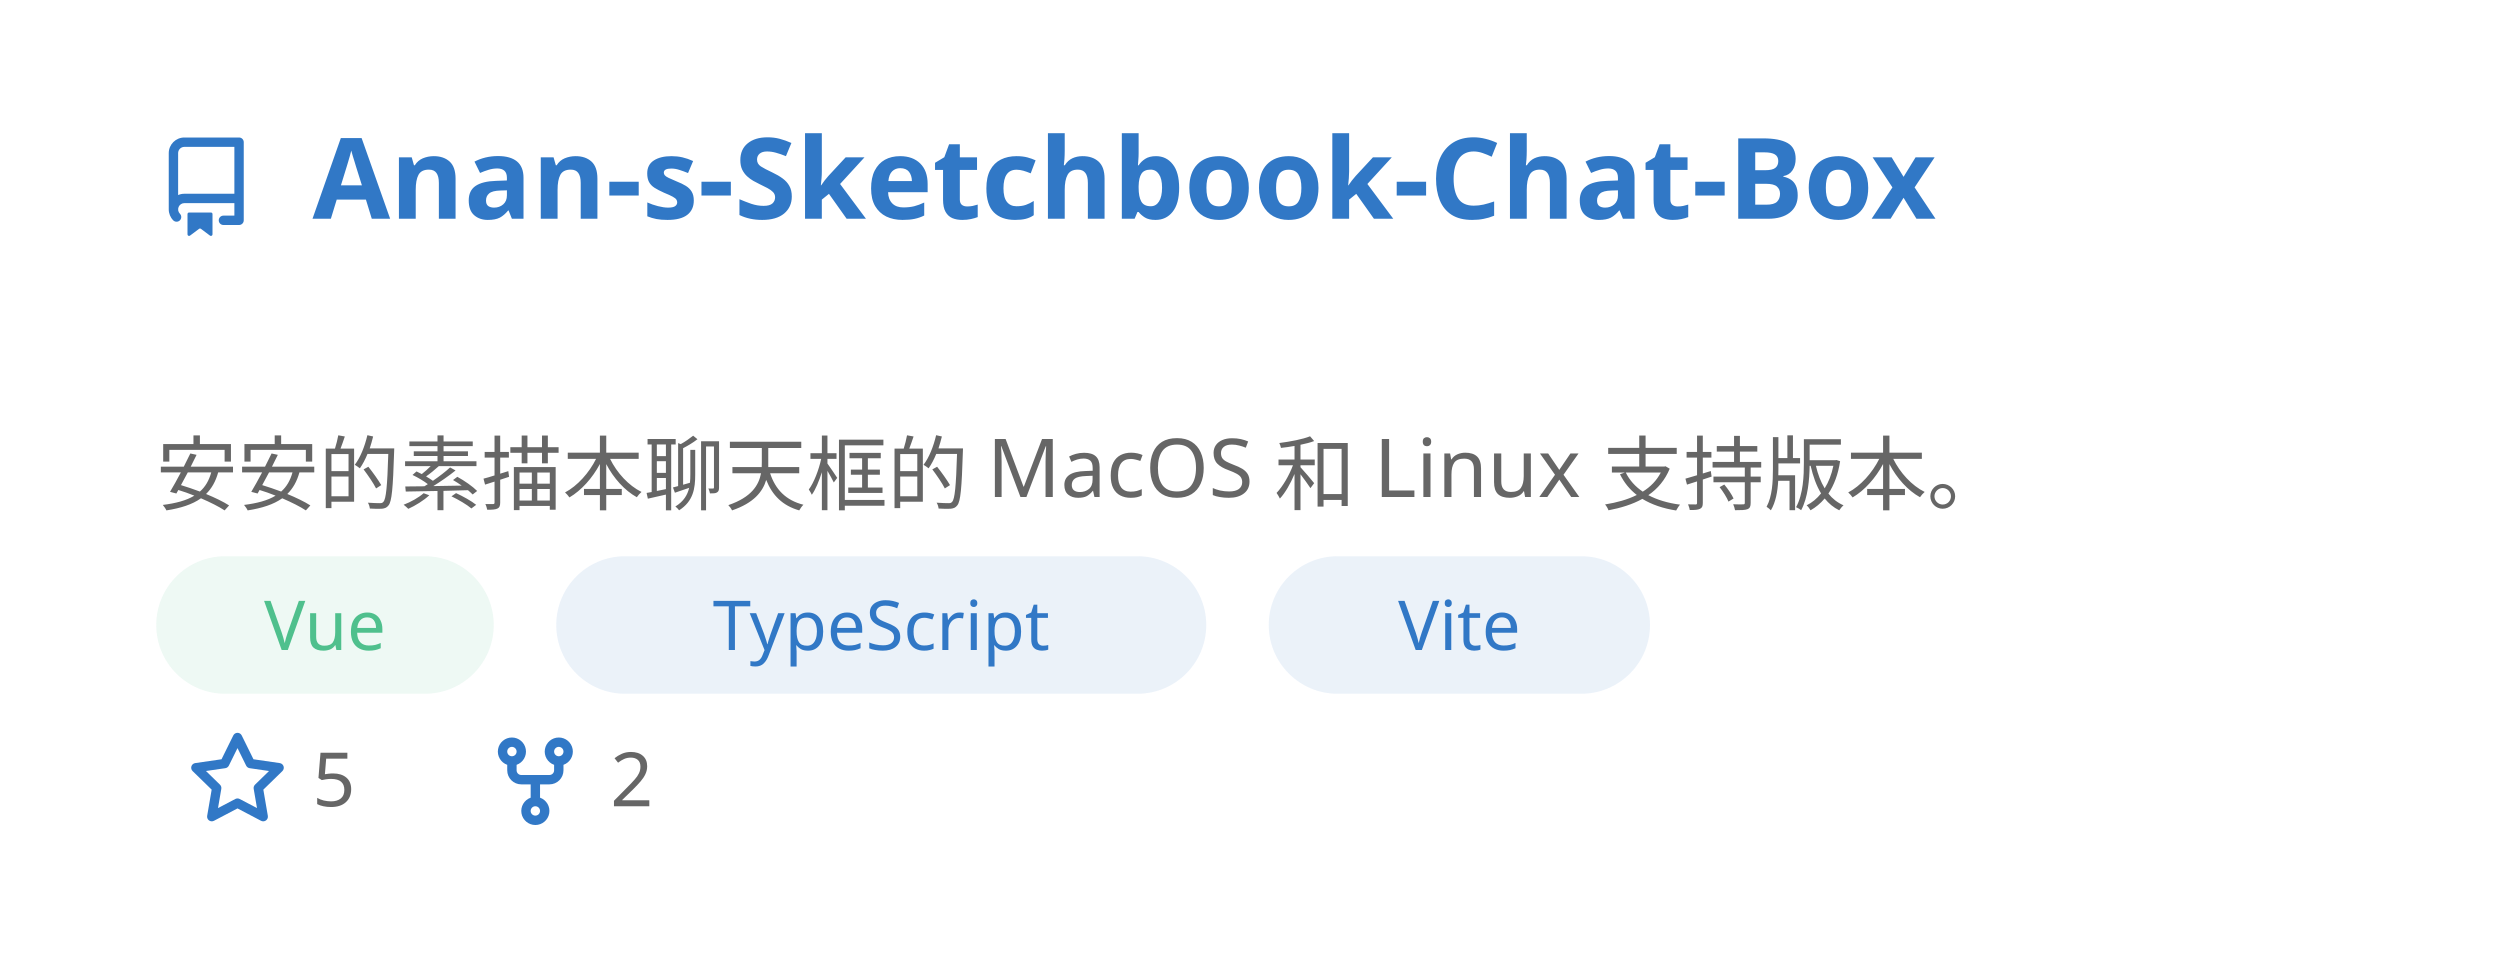
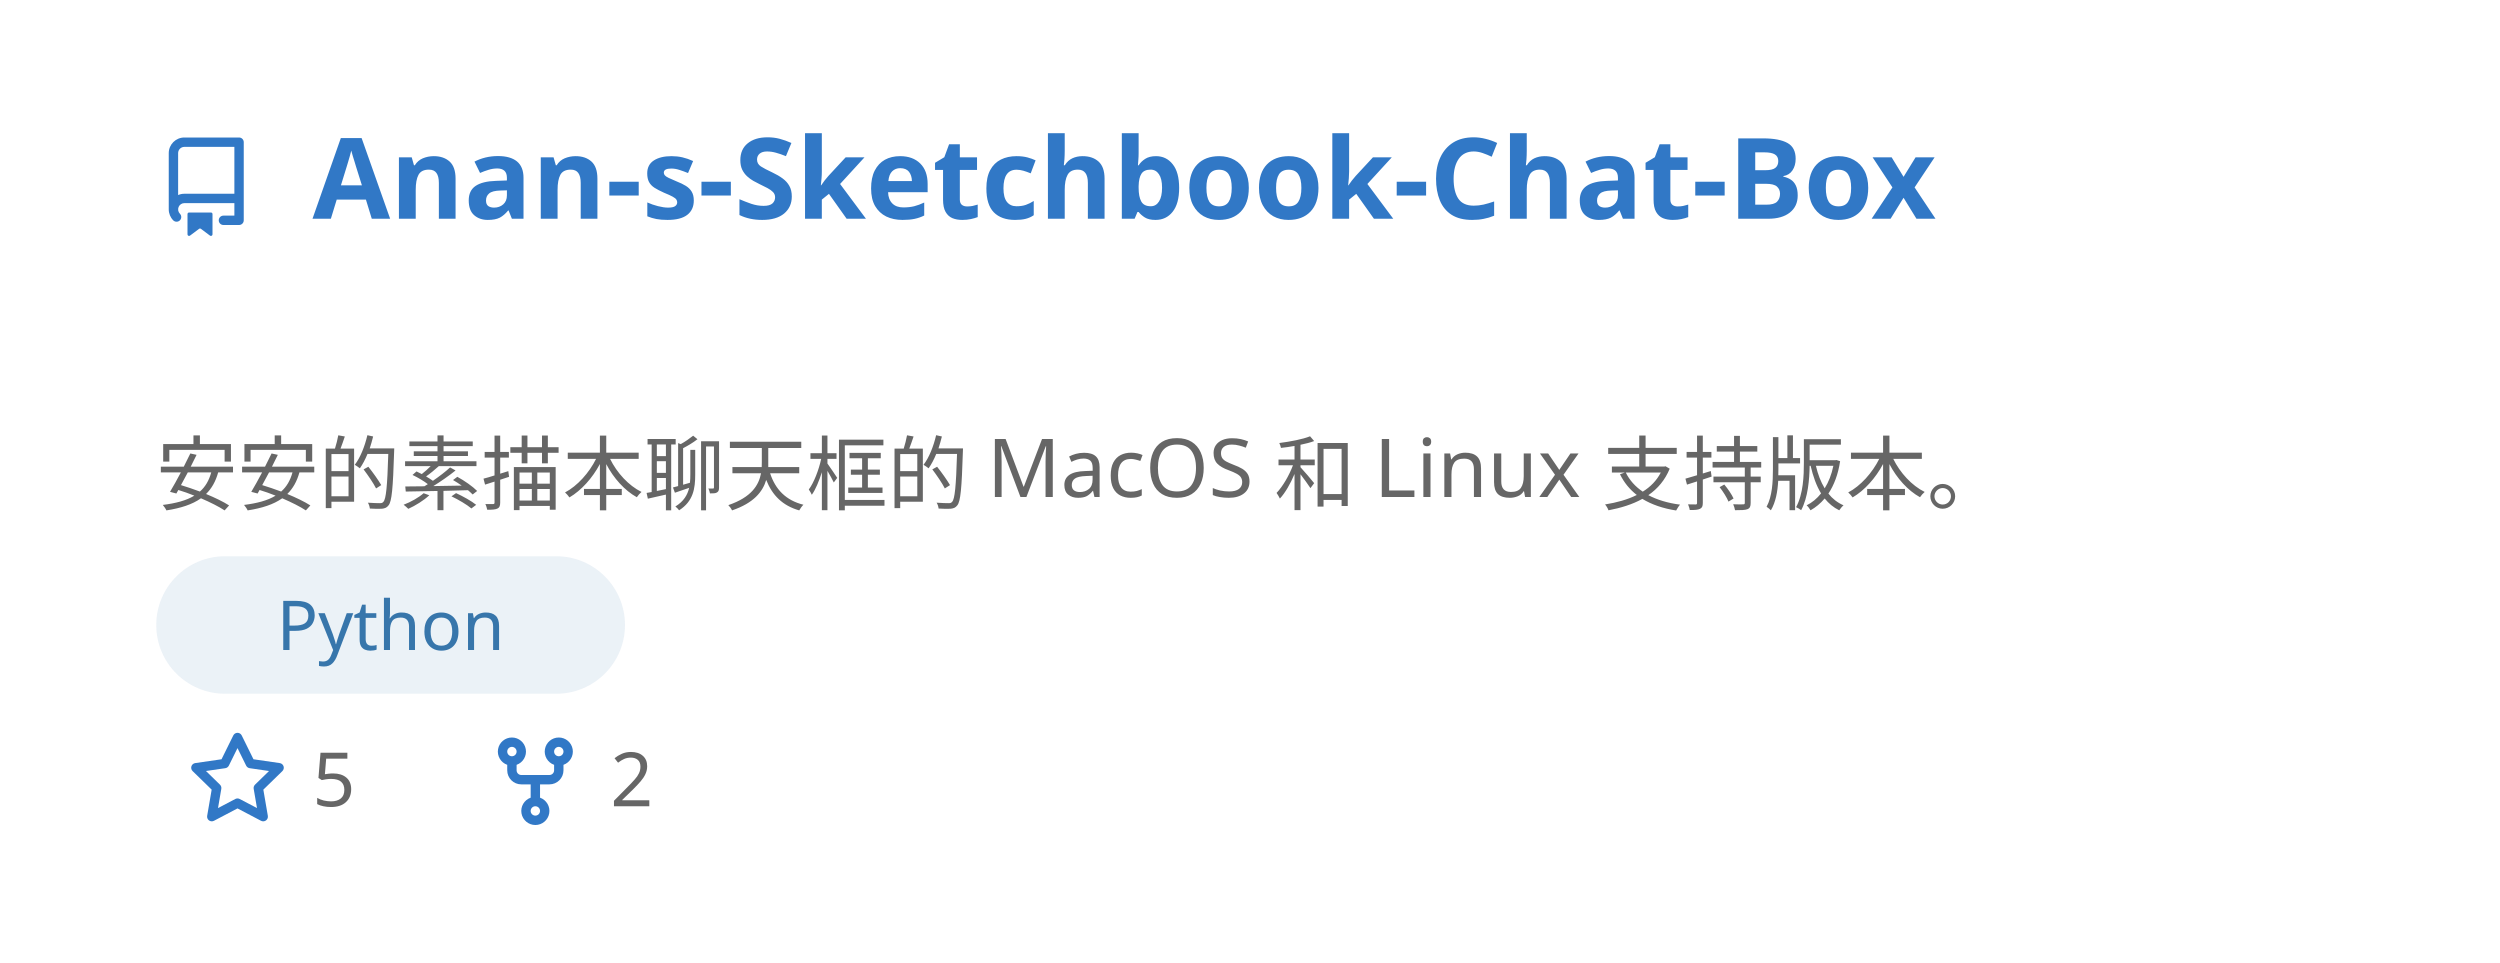
<svg xmlns="http://www.w3.org/2000/svg" width="400" height="154" viewBox="0 0 400 154" fill="none" role="img" aria-labelledby="descId">
  <style>
          .header {
            font: 600 18px 'Segoe UI', Ubuntu, Sans-Serif;
            fill: #3178C6;
            animation: fadeInAnimation 0.8s ease-in-out forwards;
          }
          @supports(-moz-appearance: auto) {
            /* Selector detects Firefox */
            .header { font-size: 15.5px; }
          }
          
    .description { font: 400 13px 'Segoe UI', Ubuntu, Sans-Serif; fill: #666666 }
    .gray { font: 400 12px 'Segoe UI', Ubuntu, Sans-Serif; fill: #666666 }
    .icon { fill: #3178C6 }
    .badge { font: 600 11px 'Segoe UI', Ubuntu, Sans-Serif; }
    .badge rect { opacity: 0.2 }
    .tech-label { font: 500 11px 'Segoe UI', Ubuntu, Sans-Serif; }
  

          
      /* Animations */
      @keyframes scaleInAnimation {
        from {
          transform: translate(-5px, 5px) scale(0);
        }
        to {
          transform: translate(-5px, 5px) scale(1);
        }
      }
      @keyframes fadeInAnimation {
        from {
          opacity: 0;
        }
        to {
          opacity: 1;
        }
      }
    
          * { animation-duration: 0s !important; animation-delay: 0s !important; }
        </style>
  <rect data-testid="card-bg" x="0.5" y="0.5" rx="4.5" height="99%" stroke="#e4e2e2" width="399" fill="#00000000" stroke-opacity="0" />
  <g data-testid="card-title" transform="translate(25, 35)">
    <g transform="translate(0, 0)">
      <svg class="icon" x="0" y="-13" viewBox="0 0 16 16" version="1.1" width="16" height="16">
        <path fill-rule="evenodd" d="M2 2.5A2.5 2.5 0 014.5 0h8.75a.75.75 0 01.75.75v12.5a.75.75 0 01-.75.75h-2.5a.75.75 0 110-1.5h1.75v-2h-8a1 1 0 00-.714 1.7.75.75 0 01-1.072 1.05A2.495 2.495 0 012 11.5v-9zm10.5-1V9h-8c-.356 0-.694.074-1 .208V2.5a1 1 0 011-1h8zM5 12.25v3.25a.25.25 0 00.4.2l1.45-1.087a.25.25 0 01.3 0L8.6 15.7a.25.25 0 00.4-.2v-3.25a.25.25 0 00-.25-.25h-3.5a.25.25 0 00-.25.25z" />
      </svg>
    </g>
    <g transform="translate(25, 0)">
      <text x="0" y="0" class="header" data-testid="header">Anan-s-Sketchbook-Chat-Box</text>
    </g>
  </g>
  <g data-testid="main-card-body" transform="translate(0, 55)">
    <text class="description" x="25" y="10">
      <tspan dy="1.2em" x="25">安安的素描本聊天框的 MacOS 和 Linux 支持版本。</tspan>
    </text>
    <g transform="translate(25, 34)">
      <g transform="translate(0, 0)">
-         <rect fill="#4FC08D" opacity="0.1" width="54" height="22" rx="11" />
-         <text x="27" y="15" text-anchor="middle" fill="#4FC08D" font-size="11" font-weight="500" class="tech-label">
-           Vue
-         </text>
-       </g>
-       <g transform="translate(64, 0)">
-         <rect fill="#3178C6" opacity="0.1" width="104" height="22" rx="11" />
-         <text x="52" y="15" text-anchor="middle" fill="#3178C6" font-size="11" font-weight="500" class="tech-label">
-           TypeScript
-         </text>
-       </g>
-       <g transform="translate(178, 0)">
-         <rect fill="#3178C6" opacity="0.1" width="61" height="22" rx="11" />
-         <text x="30.5" y="15" text-anchor="middle" fill="#3178C6" font-size="11" font-weight="500" class="tech-label">
-           Vite
+         <rect fill="#3776AB" opacity="0.1" width="75" height="22" rx="11" />
+         <text x="37.5" y="15" text-anchor="middle" fill="#3776AB" font-size="11" font-weight="500" class="tech-label">
+           Python
        </text>
      </g>
    </g>
    <g transform="translate(30, 74)">
      <g transform="translate(0, 0)">
        <g transform="translate(0, 0)">
          <svg class="icon" y="-12" viewBox="0 0 16 16" version="1.1" width="16" height="16">
            <path fill-rule="evenodd" d="M8 .25a.75.75 0 01.673.418l1.882 3.815 4.21.612a.75.75 0 01.416 1.279l-3.046 2.97.719 4.192a.75.75 0 01-1.088.791L8 12.347l-3.766 1.98a.75.75 0 01-1.088-.79l.72-4.194L.818 6.374a.75.75 0 01.416-1.28l4.21-.611L7.327.668A.75.75 0 018 .25zm0 2.445L6.615 5.5a.75.75 0 01-.564.41l-3.097.45 2.24 2.184a.75.75 0 01.216.664l-.528 3.084 2.769-1.456a.75.75 0 01.698 0l2.77 1.456-.53-3.084a.75.75 0 01.216-.664l2.24-2.183-3.096-.45a.75.75 0 01-.564-.41L8 2.694v.001z" />
          </svg>
        </g>
        <g transform="translate(20, 0)">
          <text data-testid="stargazers" class="gray">5</text>
        </g>
      </g>
      <g transform="translate(47.65625, 0)">
        <g transform="translate(0, 0)">
          <svg class="icon" y="-12" viewBox="0 0 16 16" version="1.1" width="16" height="16">
            <path fill-rule="evenodd" d="M5 3.25a.75.75 0 11-1.5 0 .75.75 0 011.5 0zm0 2.122a2.25 2.25 0 10-1.5 0v.878A2.25 2.25 0 005.75 8.5h1.5v2.128a2.251 2.251 0 101.5 0V8.5h1.5a2.25 2.25 0 002.25-2.25v-.878a2.25 2.25 0 10-1.5 0v.878a.75.75 0 01-.75.75h-4.5A.75.75 0 015 6.25v-.878zm3.75 7.378a.75.75 0 11-1.5 0 .75.75 0 011.5 0zm3-8.75a.75.75 0 100-1.5.75.75 0 000 1.5z" />
          </svg>
        </g>
        <g transform="translate(20, 0)">
          <text data-testid="forkcount" class="gray">2</text>
        </g>
      </g>
    </g>
  </g>
</svg>
